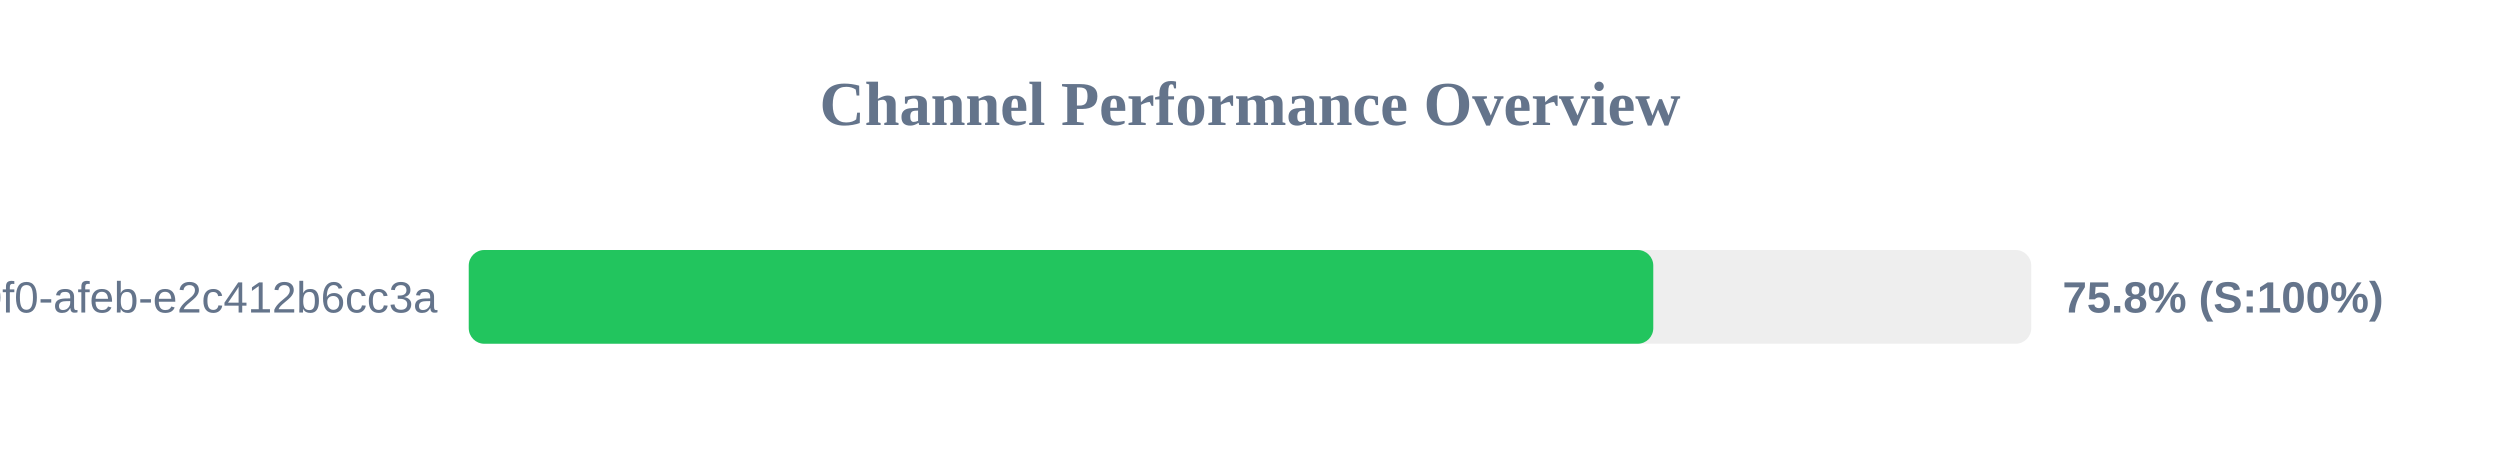
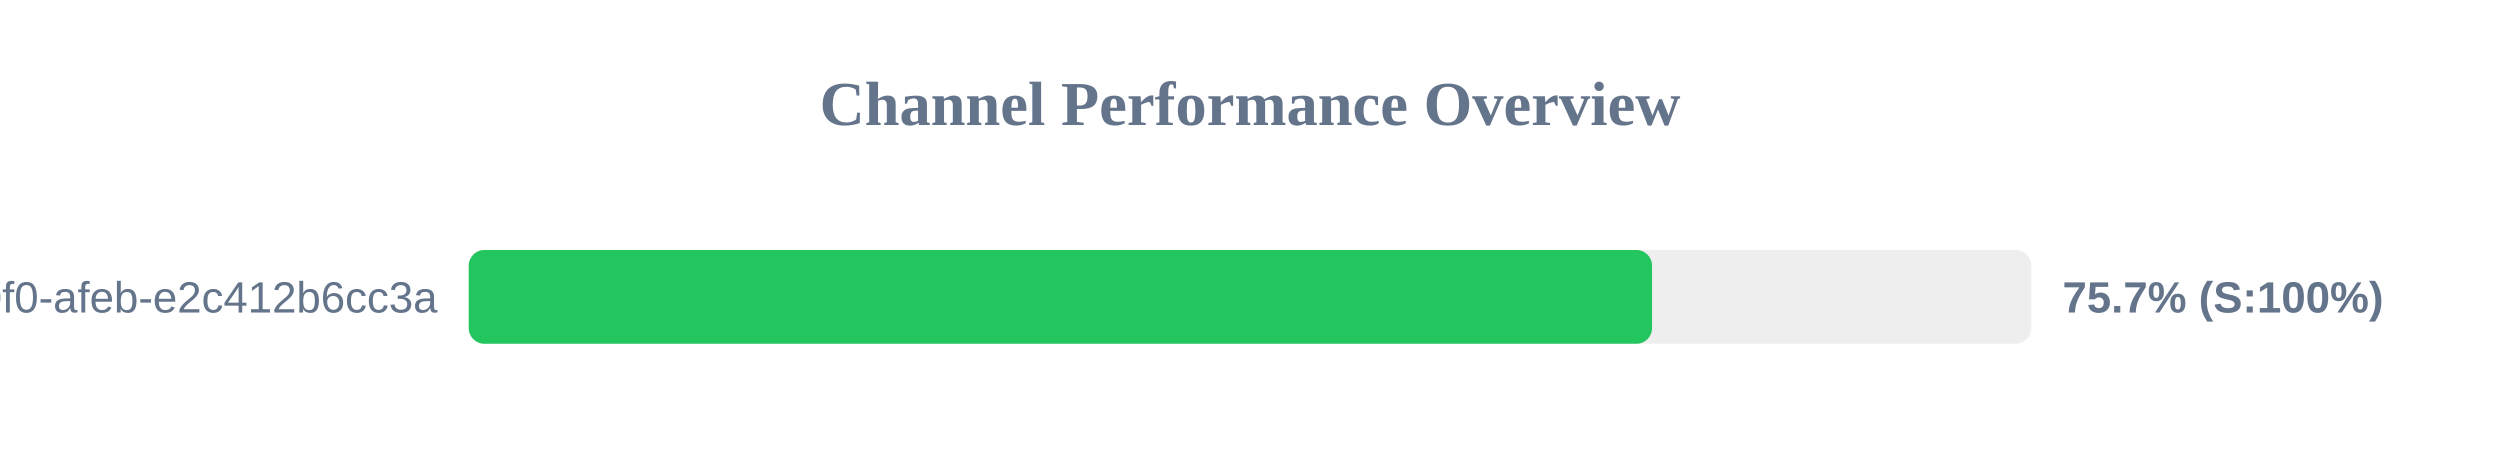
<svg xmlns="http://www.w3.org/2000/svg" width="800" height="150" version="1.1">
  <style>
        .row { font: 14px Arial; fill: #64748b; }
        .score { font: bold 14px Arial; fill: #64748b; }
    </style>
  <text x="400" y="40" text-anchor="middle" font-size="20px" font-weight="bold" fill="#64748b">Channel Performance Overview</text>
  <rect x="150" y="80" width="500" height="30" fill="#eee" rx="5" />
-   <rect x="150" y="80" width="379.05" height="30" fill="#22c55e" rx="5" />
+   <rect x="150" y="80" width="378.65" height="30" fill="#22c55e" rx="5" />
  <text x="140" y="100" text-anchor="end" class="row">?uuid=c6e02cd8-ce11-40f0-afeb-e2c412b6cc3a</text>
-   <text x="660" y="100" text-anchor="start" class="score">75.8% (S:100%)</text>
+   <text x="660" y="100" text-anchor="start" class="score">75.7% (S:100%)</text>
</svg>
